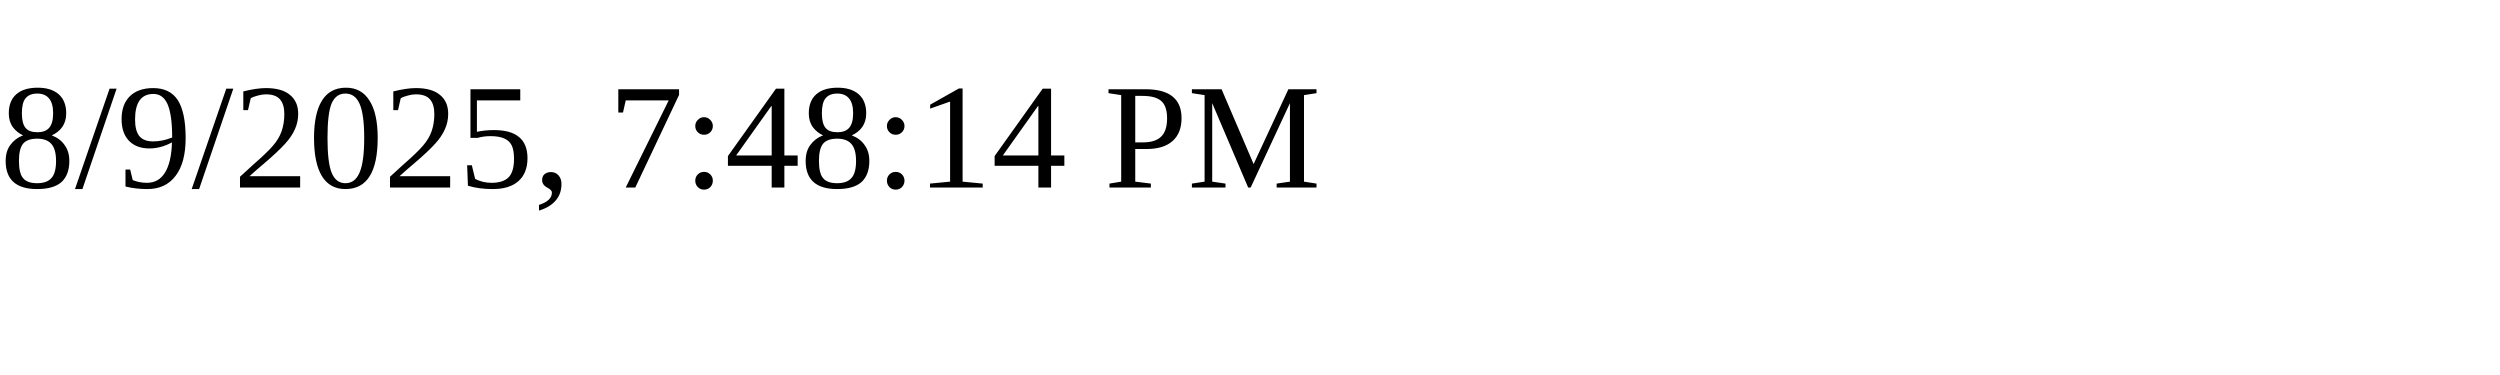
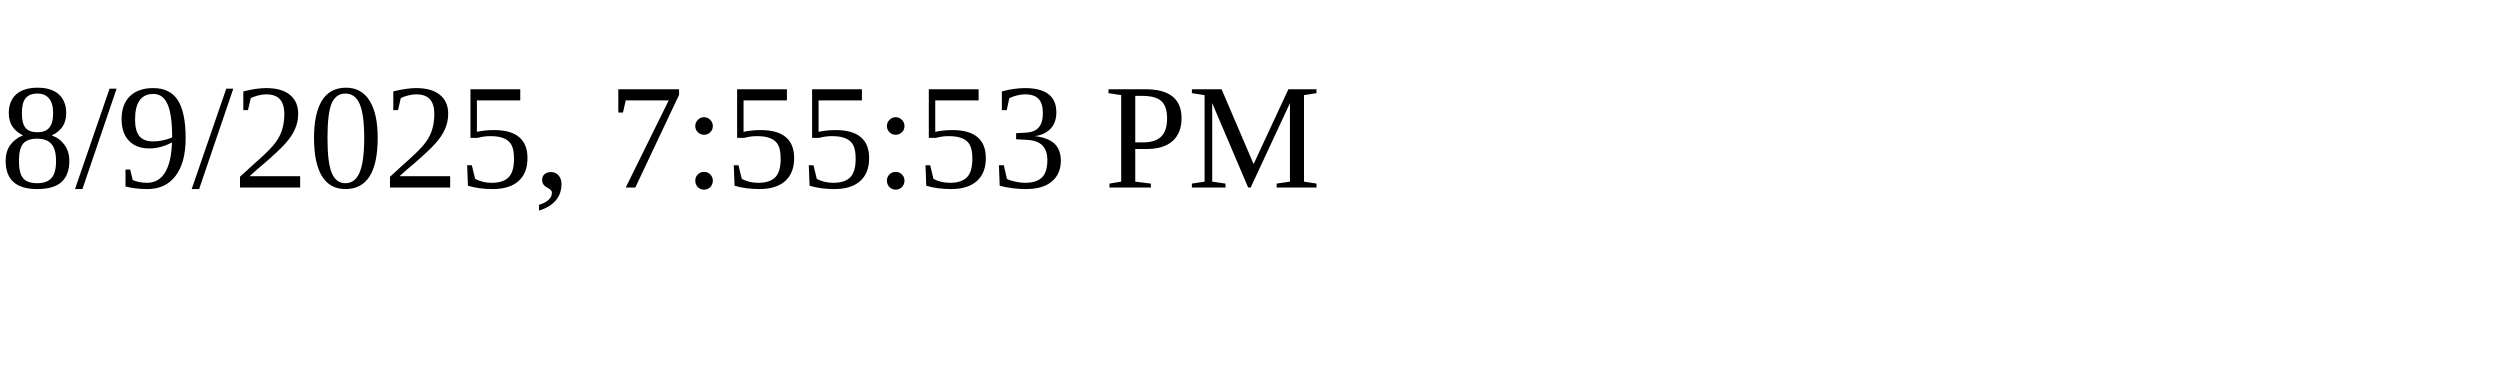
<svg xmlns="http://www.w3.org/2000/svg" height="30" width="200">
-   <text x="0" y="15">8/9/2025, 7:48:14 PM</text>
+   <text x="0" y="15">8/9/2025, 7:55:53 PM</text>
</svg>
